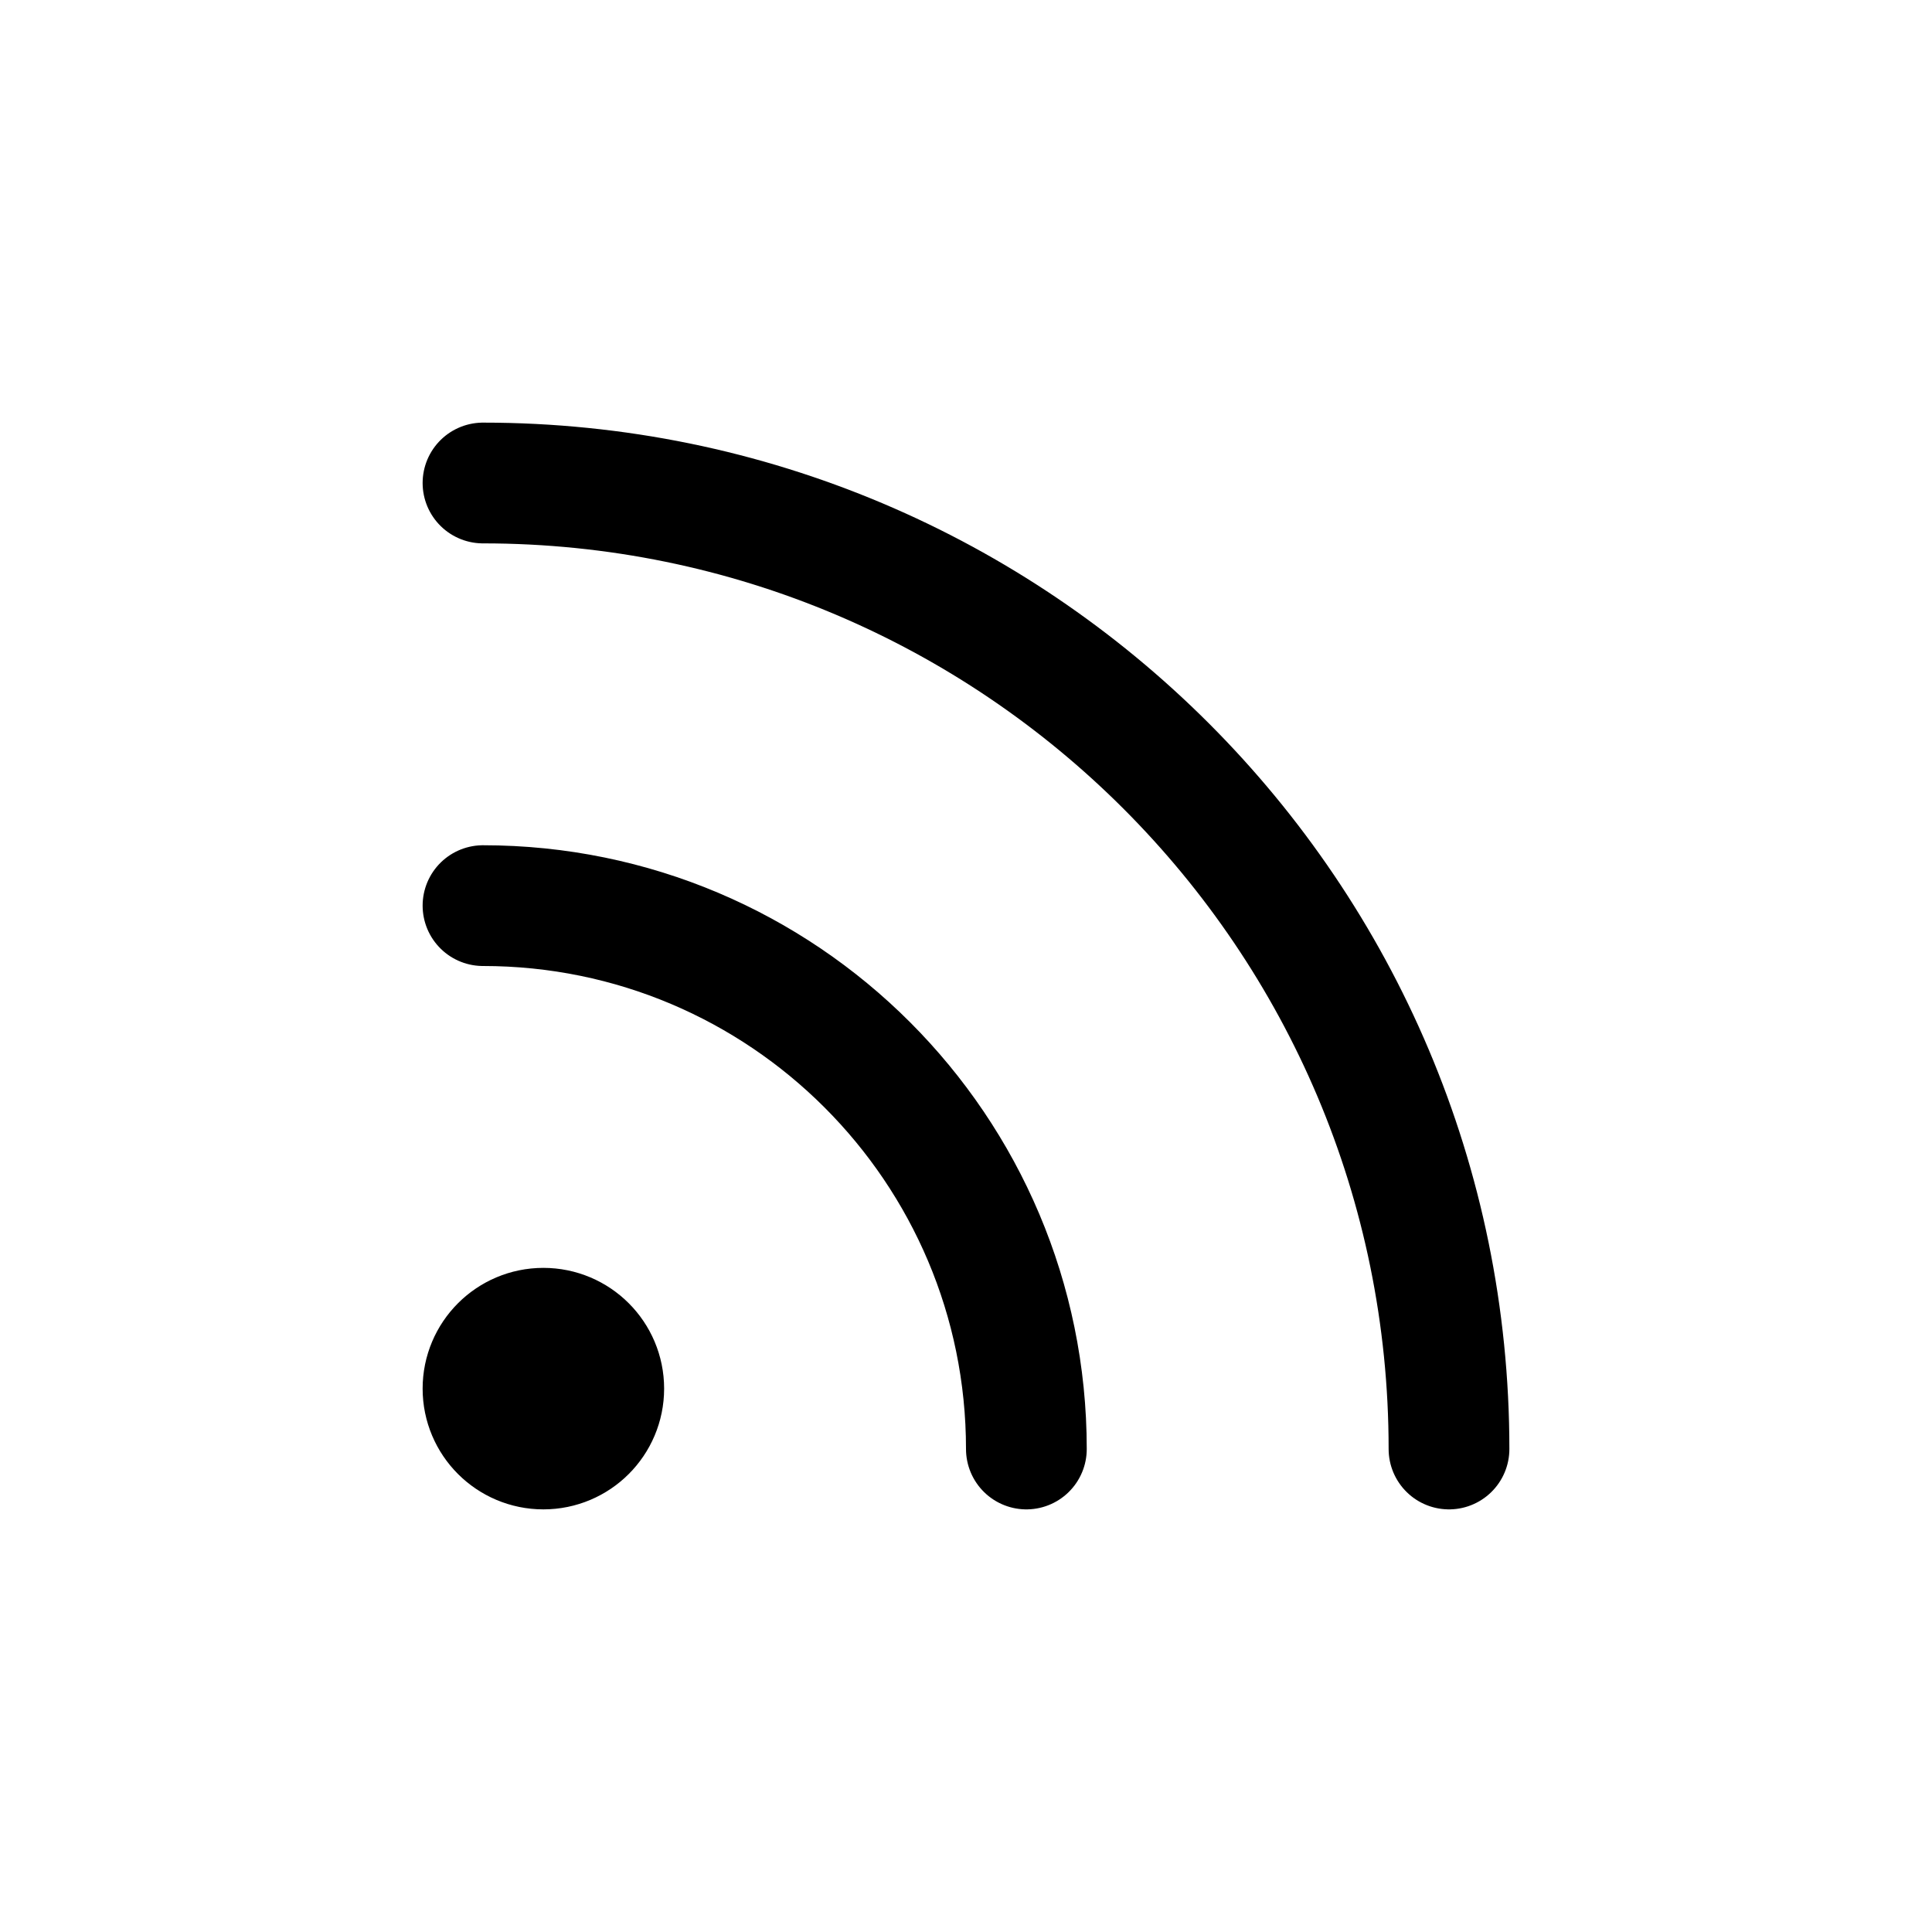
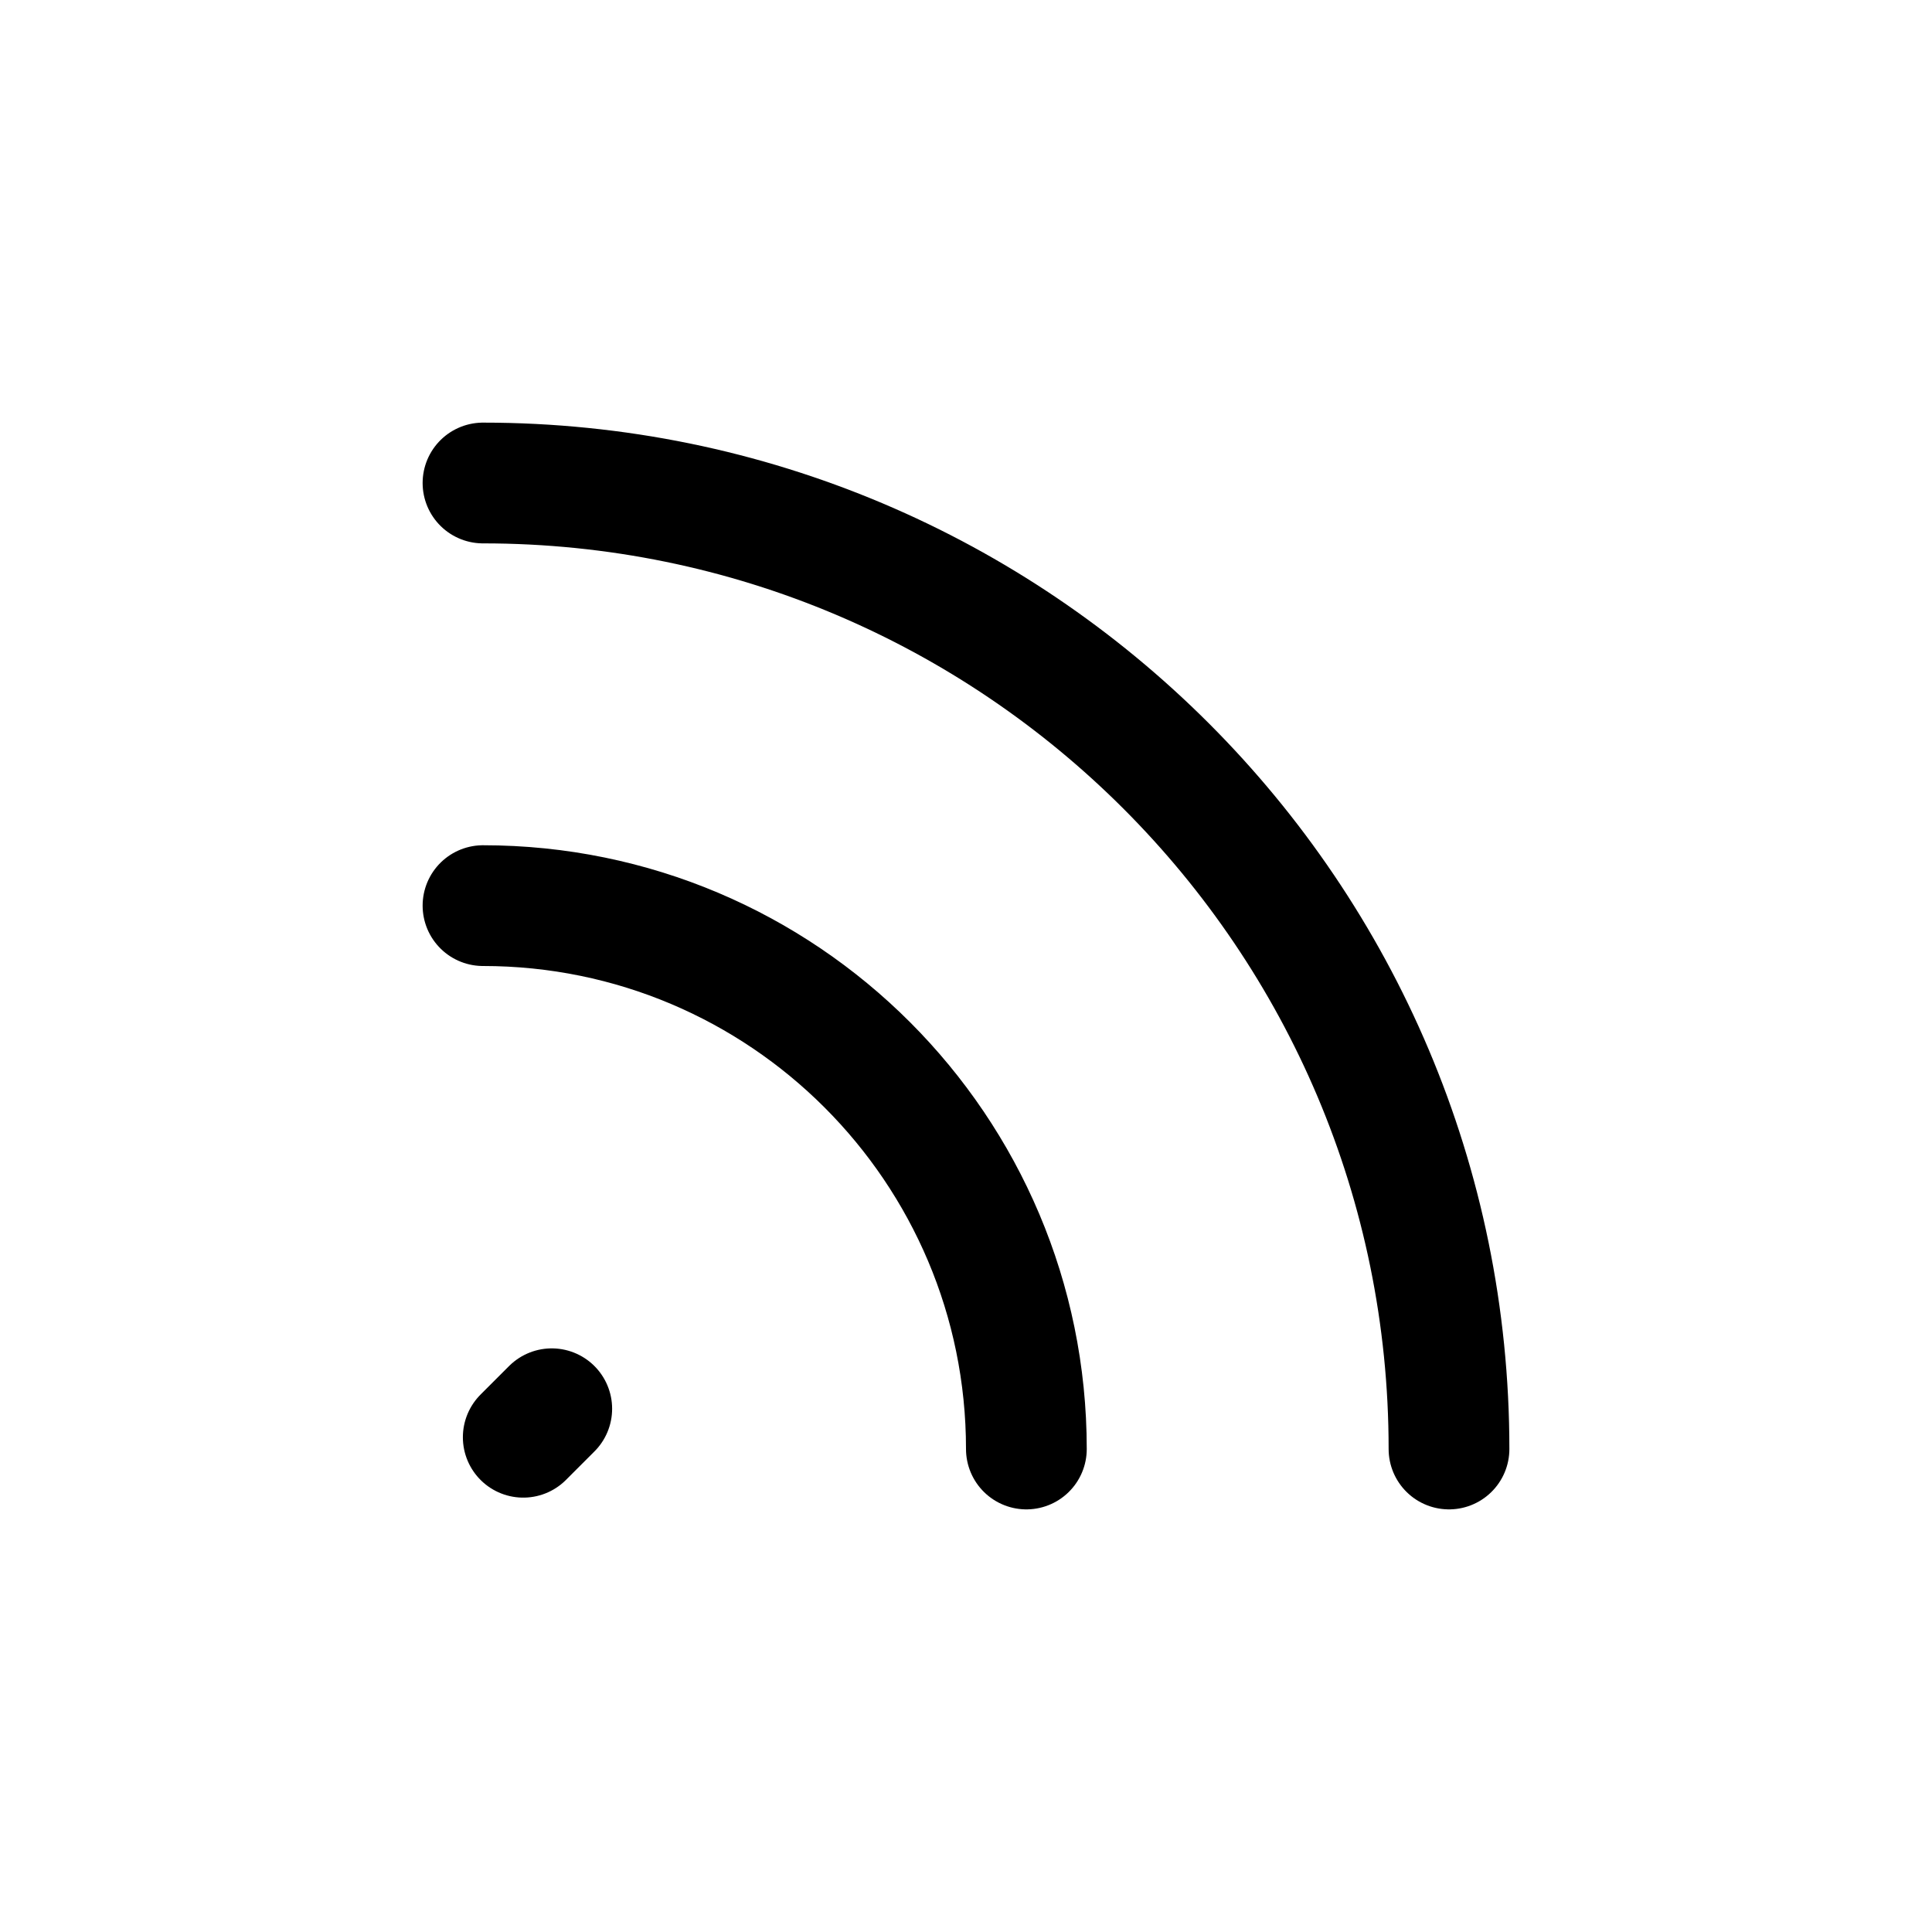
<svg xmlns="http://www.w3.org/2000/svg" width="24" height="24" fill="none" viewBox="0 0 24 24" stroke-width="1.5" stroke-linecap="round" stroke-linejoin="round" stroke="currentColor">
-   <path d="M6 11.25A6.75 6.75 0 0 1 12.75 18M6 6a12 12 0 0 1 12 12M6.75 18a.75.75 0 1 0 0-1.5.75.75 0 0 0 0 1.5Z" />
+   <path d="M6 11.25A6.75 6.75 0 0 1 12.75 18M6 6a12 12 0 0 1 12 12m-11.5-.146.354-.354" />
</svg>
